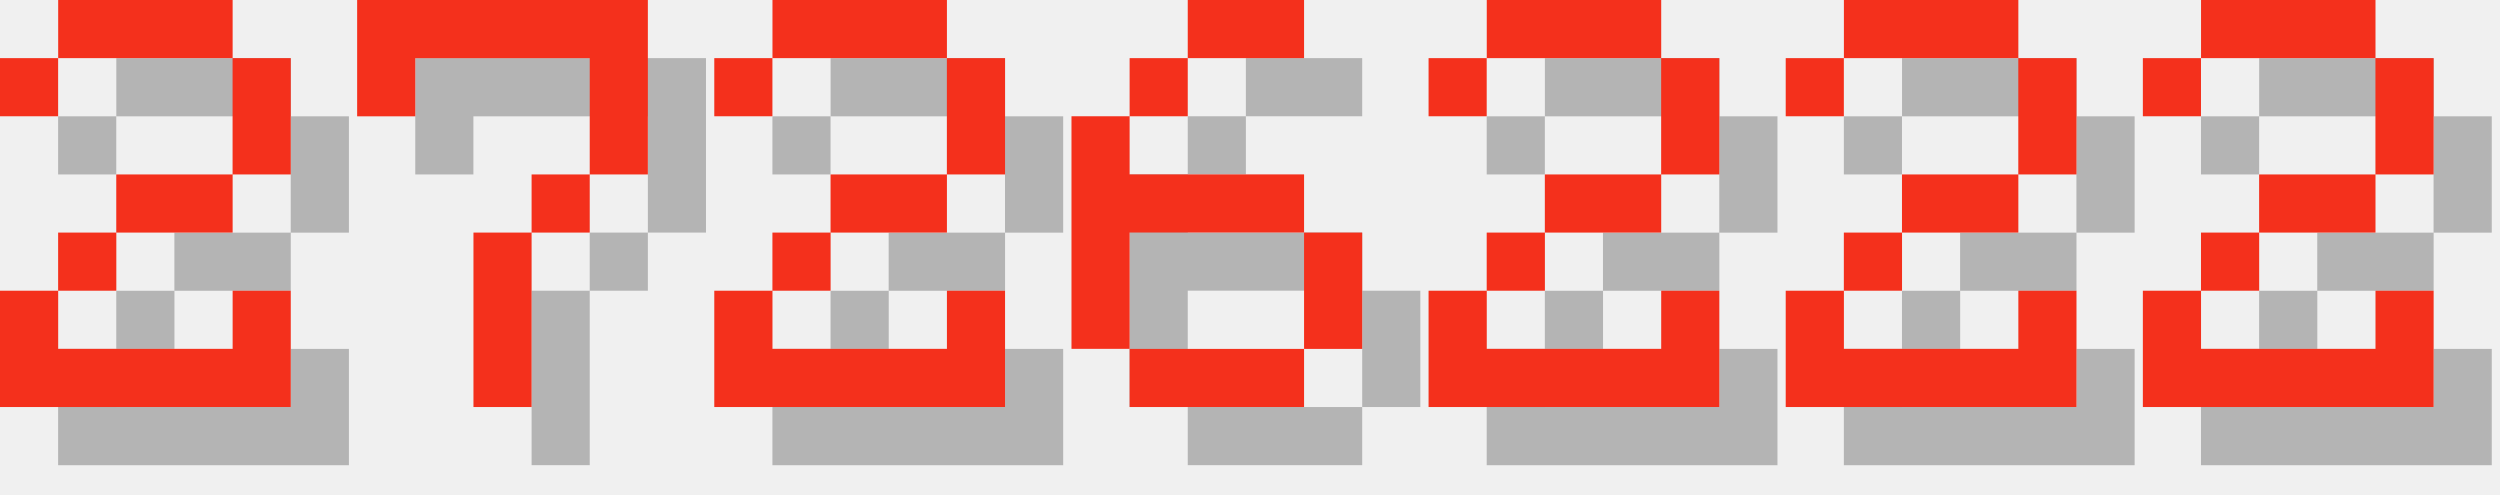
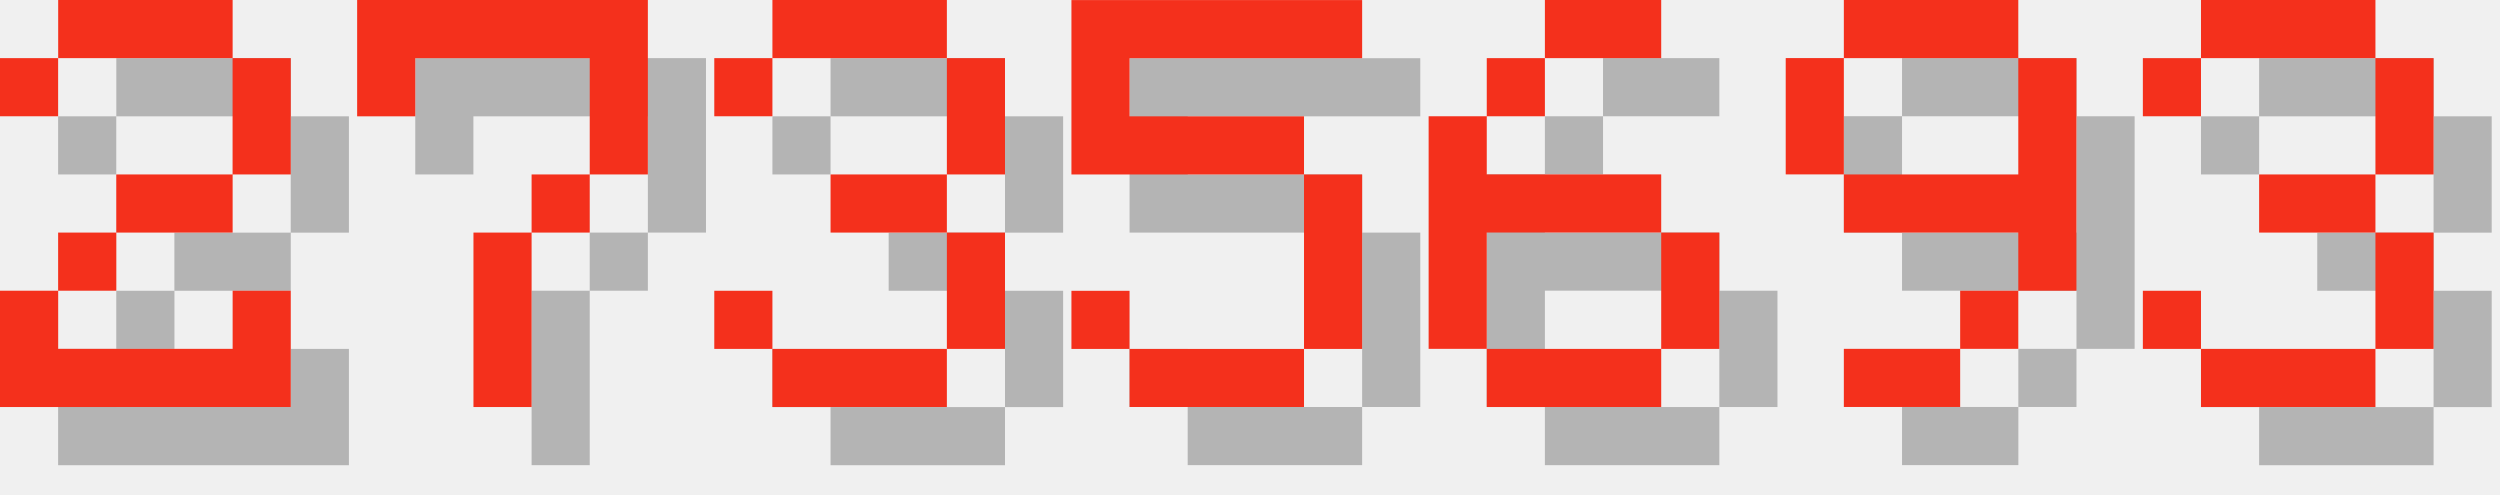
<svg xmlns="http://www.w3.org/2000/svg" version="1.1" width="182.0" height="36">
  <style>
        .text-foreground {
            fill: #F4301C;
        }
        .text-shadow {
            fill: #000000;
            fill-opacity: 0.25;
        }
    </style>
  <g class="digit" id="digit_2" transform="translate(0.0, 0), scale(4)">
    <path id="digit_2_shadow" class="text-shadow" d="m1.058 2.117v1.058h1.058v-1.058h3.175v2.117h-2.117v1.058h-1.058v1.058h-1.058v2.117h5.292v-2.117h-1.058v1.058h-3.175v-1.058h1.058v-1.058h2.117v-1.058h1.058v-2.117h-1.058v-1.058h-3.175v1.058h-1.058z" fill-opacity=".5" style="paint-order:stroke fill markers" />
    <path id="digit_2_fg" class="text-foreground" d="m0 1.058v1.058h1.058v-1.058h3.175v2.117h-2.117v1.058h-1.058v1.058h-1.058v2.117h5.292v-2.117h-1.058v1.058h-3.175v-1.058h1.058v-1.058h2.117v-1.058h1.058v-2.117h-1.058v-1.058h-3.175v1.058h-1.058z" fill="#fff" style="paint-order:stroke fill markers" />
  </g>
  <g class="digit" id="digit_7" transform="translate(26.0, 0), scale(4)">
    <path id="digit_7_shadow" class="text-shadow" d="m1.058 1.058 2e-6 2.117h1.058v-1.058h3.175v1.058l2e-7 1.058h-1.058v1.058h-1.058l4e-7 3.175 1.058 1e-7v-3.175h1.058v-1.058h1.058l5e-7 -1.058v-2.117z" fill-opacity=".5" style="paint-order:stroke fill markers" />
    <path id="digit_7_fg" class="text-foreground" d="m0 0 2e-6 2.117h1.058v-1.058h3.175v1.058l2e-7 1.058h-1.058v1.058h-1.058l4e-7 3.175 1.058 1e-7v-3.175h1.058v-1.058h1.058l5e-7 -1.058v-2.117z" fill="#fff" style="paint-order:stroke fill markers" />
  </g>
-   <g class="digit" id="digit_2" transform="translate(52.0, 0), scale(4)">
-     <path id="digit_2_shadow" class="text-shadow" d="m1.058 2.117v1.058h1.058v-1.058h3.175v2.117h-2.117v1.058h-1.058v1.058h-1.058v2.117h5.292v-2.117h-1.058v1.058h-3.175v-1.058h1.058v-1.058h2.117v-1.058h1.058v-2.117h-1.058v-1.058h-3.175v1.058h-1.058z" fill-opacity=".5" style="paint-order:stroke fill markers" />
-     <path id="digit_2_fg" class="text-foreground" d="m0 1.058v1.058h1.058v-1.058h3.175v2.117h-2.117v1.058h-1.058v1.058h-1.058v2.117h5.292v-2.117h-1.058v1.058h-3.175v-1.058h1.058v-1.058h2.117v-1.058h1.058v-2.117h-1.058v-1.058h-3.175v1.058h-1.058z" fill="#fff" style="paint-order:stroke fill markers" />
+   <g class="digit" id="digit_3" transform="translate(52.0, 0), scale(4)">
+     <path id="digit_3_shadow" class="text-shadow" d="m1.058 2.117v1.058h1.058v-1.058h3.175v2.117h-2.117v1.058h2.117v2.117h-3.175v-1.058h-1.058v1.058h1.058v1.058h3.175v-1.058h1.058v-2.117h-1.058v-1.058h1.058v-2.117h-1.058v-1.058h-3.175v1.058h-1.058z" fill-opacity=".5" style="paint-order:stroke fill markers" />
+     <path id="digit_3_fg" class="text-foreground" d="m0 1.058v1.058h1.058v-1.058h3.175v2.117h-2.117v1.058h2.117v2.117h-3.175v-1.058h-1.058v1.058h1.058v1.058h3.175v-1.058h1.058v-2.117h-1.058v-1.058h1.058v-2.117h-1.058v-1.058h-3.175v1.058h-1.058z" fill="#fff" style="paint-order:stroke fill markers" />
  </g>
-   <g class="digit" id="digit_6" transform="translate(78.0, 0), scale(4)">
+   <g class="digit" id="digit_5" transform="translate(78.0, 0), scale(4)">
+     <path id="digit_5_shadow" class="text-shadow" d="m1.058 1.058v3.175h4.233v3.175h-3.175v-1.058h-1.058v1.058h1.058v1.058h3.175v-1.058h1.058v-3.175h-1.058v-1.058h-3.175v-1.058h4.233v-1.058h-5.292z" fill-opacity=".5" style="paint-order:stroke fill markers" />
+     <path id="digit_5_fg" class="text-foreground" d="m0 0v3.175h4.233v3.175h-3.175v-1.058h-1.058v1.058h1.058v1.058h3.175v-1.058h1.058v-3.175h-1.058v-1.058h-3.175v-1.058h4.233v-1.058h-5.292z" fill="#fff" style="paint-order:stroke fill markers" />
+   </g>
+   <g class="digit" id="digit_6" transform="translate(104.0, 0), scale(4)">
    <path id="digit_6_shadow" class="text-shadow" d="m3.175 1.058v1.058h2.117v-1.058h-2.117zm0 1.058h-1.058v1.058h1.058v-1.058zm-1.058 1.058h-1.058v4.233h1.058v-2.117h3.175v-1.058h-3.175v-1.058zm3.175 2.117v2.117h1.058v-2.117h-1.058zm0 2.117h-3.175v1.058h3.175v-1.058z" fill-opacity=".5" style="paint-order:stroke fill markers" />
    <path id="digit_6_fg" class="text-foreground" d="m2.117 0v1.058h2.117v-1.058h-2.117zm0 1.058h-1.058v1.058h1.058v-1.058zm-1.058 1.058h-1.058v4.233h1.058v-2.117h3.175v-1.058h-3.175v-1.058zm3.175 2.117v2.117h1.058v-2.117h-1.058zm0 2.117h-3.175v1.058h3.175v-1.058z" fill="#fff" style="paint-order:stroke fill markers" />
  </g>
-   <g class="digit" id="digit_2" transform="translate(104.0, 0), scale(4)">
-     <path id="digit_2_shadow" class="text-shadow" d="m1.058 2.117v1.058h1.058v-1.058h3.175v2.117h-2.117v1.058h-1.058v1.058h-1.058v2.117h5.292v-2.117h-1.058v1.058h-3.175v-1.058h1.058v-1.058h2.117v-1.058h1.058v-2.117h-1.058v-1.058h-3.175v1.058h-1.058z" fill-opacity=".5" style="paint-order:stroke fill markers" />
-     <path id="digit_2_fg" class="text-foreground" d="m0 1.058v1.058h1.058v-1.058h3.175v2.117h-2.117v1.058h-1.058v1.058h-1.058v2.117h5.292v-2.117h-1.058v1.058h-3.175v-1.058h1.058v-1.058h2.117v-1.058h1.058v-2.117h-1.058v-1.058h-3.175v1.058h-1.058z" fill="#fff" style="paint-order:stroke fill markers" />
+   <g class="digit" id="digit_9" transform="translate(130.0, 0), scale(4)">
+     <path id="digit_9_shadow" class="text-shadow" d="m2.117 1.058v1.058h3.175v-1.058h-3.175zm3.175 1.058v2.117h-3.175v1.058h3.175v1.058h1.058v-4.233h-1.058zm0 4.233h-1.058v1.058h1.058v-1.058zm-1.058 1.058h-2.117v1.058h2.117v-1.058zm-2.117-3.175v-2.117h-1.058v2.117h1.058z" fill-opacity=".5" style="paint-order:stroke fill markers" />
+     <path id="digit_9_fg" class="text-foreground" d="m1.058 0v1.058h3.175v-1.058h-3.175zm3.175 1.058v2.117h-3.175v1.058h3.175v1.058h1.058v-4.233h-1.058zm0 4.233h-1.058v1.058h1.058v-1.058zm-1.058 1.058h-2.117v1.058h2.117v-1.058zm-2.117-3.175v-2.117h-1.058v2.117h1.058z" fill="#fff" style="paint-order:stroke fill markers" />
  </g>
-   <g class="digit" id="digit_2" transform="translate(130.0, 0), scale(4)">
-     <path id="digit_2_shadow" class="text-shadow" d="m1.058 2.117v1.058h1.058v-1.058h3.175v2.117h-2.117v1.058h-1.058v1.058h-1.058v2.117h5.292v-2.117h-1.058v1.058h-3.175v-1.058h1.058v-1.058h2.117v-1.058h1.058v-2.117h-1.058v-1.058h-3.175v1.058h-1.058z" fill-opacity=".5" style="paint-order:stroke fill markers" />
-     <path id="digit_2_fg" class="text-foreground" d="m0 1.058v1.058h1.058v-1.058h3.175v2.117h-2.117v1.058h-1.058v1.058h-1.058v2.117h5.292v-2.117h-1.058v1.058h-3.175v-1.058h1.058v-1.058h2.117v-1.058h1.058v-2.117h-1.058v-1.058h-3.175v1.058h-1.058z" fill="#fff" style="paint-order:stroke fill markers" />
-   </g>
-   <g class="digit" id="digit_2" transform="translate(156.0, 0), scale(4)">
-     <path id="digit_2_shadow" class="text-shadow" d="m1.058 2.117v1.058h1.058v-1.058h3.175v2.117h-2.117v1.058h-1.058v1.058h-1.058v2.117h5.292v-2.117h-1.058v1.058h-3.175v-1.058h1.058v-1.058h2.117v-1.058h1.058v-2.117h-1.058v-1.058h-3.175v1.058h-1.058z" fill-opacity=".5" style="paint-order:stroke fill markers" />
-     <path id="digit_2_fg" class="text-foreground" d="m0 1.058v1.058h1.058v-1.058h3.175v2.117h-2.117v1.058h-1.058v1.058h-1.058v2.117h5.292v-2.117h-1.058v1.058h-3.175v-1.058h1.058v-1.058h2.117v-1.058h1.058v-2.117h-1.058v-1.058h-3.175v1.058h-1.058z" fill="#fff" style="paint-order:stroke fill markers" />
+   <g class="digit" id="digit_3" transform="translate(156.0, 0), scale(4)">
+     <path id="digit_3_shadow" class="text-shadow" d="m1.058 2.117v1.058h1.058v-1.058h3.175v2.117h-2.117v1.058h2.117v2.117h-3.175v-1.058h-1.058v1.058h1.058v1.058h3.175v-1.058h1.058v-2.117h-1.058v-1.058h1.058v-2.117h-1.058v-1.058h-3.175v1.058h-1.058z" fill-opacity=".5" style="paint-order:stroke fill markers" />
+     <path id="digit_3_fg" class="text-foreground" d="m0 1.058v1.058h1.058v-1.058h3.175v2.117h-2.117v1.058h2.117v2.117h-3.175v-1.058h-1.058v1.058h1.058v1.058h3.175v-1.058h1.058v-2.117h-1.058v-1.058h1.058v-2.117h-1.058v-1.058h-3.175v1.058h-1.058z" fill="#fff" style="paint-order:stroke fill markers" />
  </g>
</svg>
